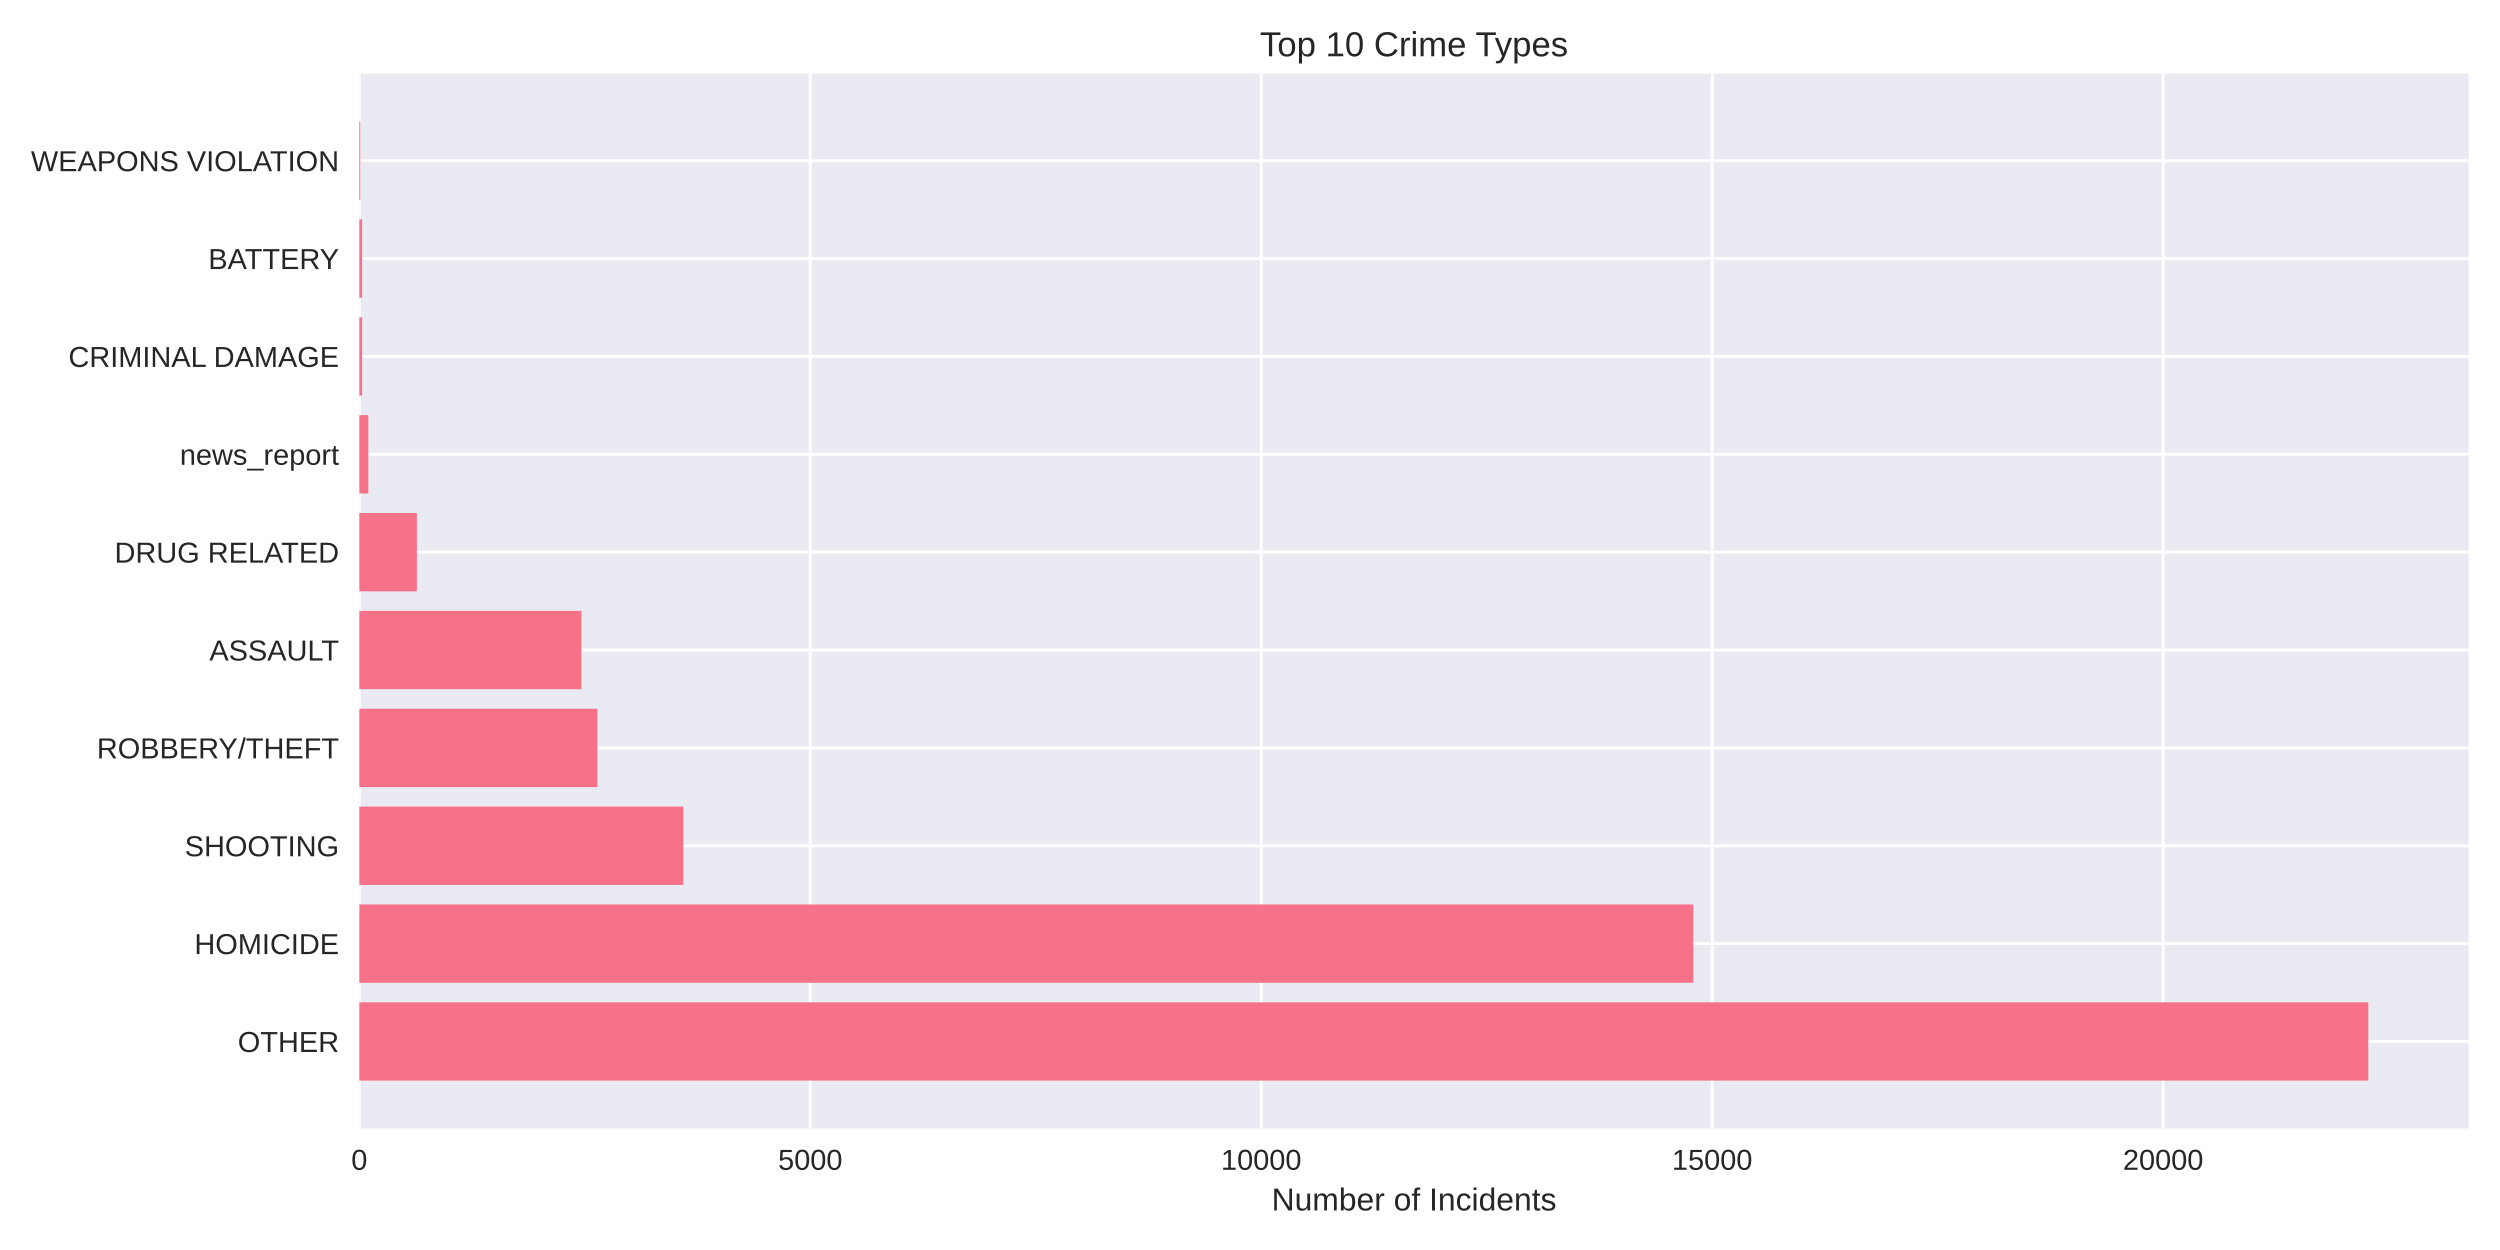
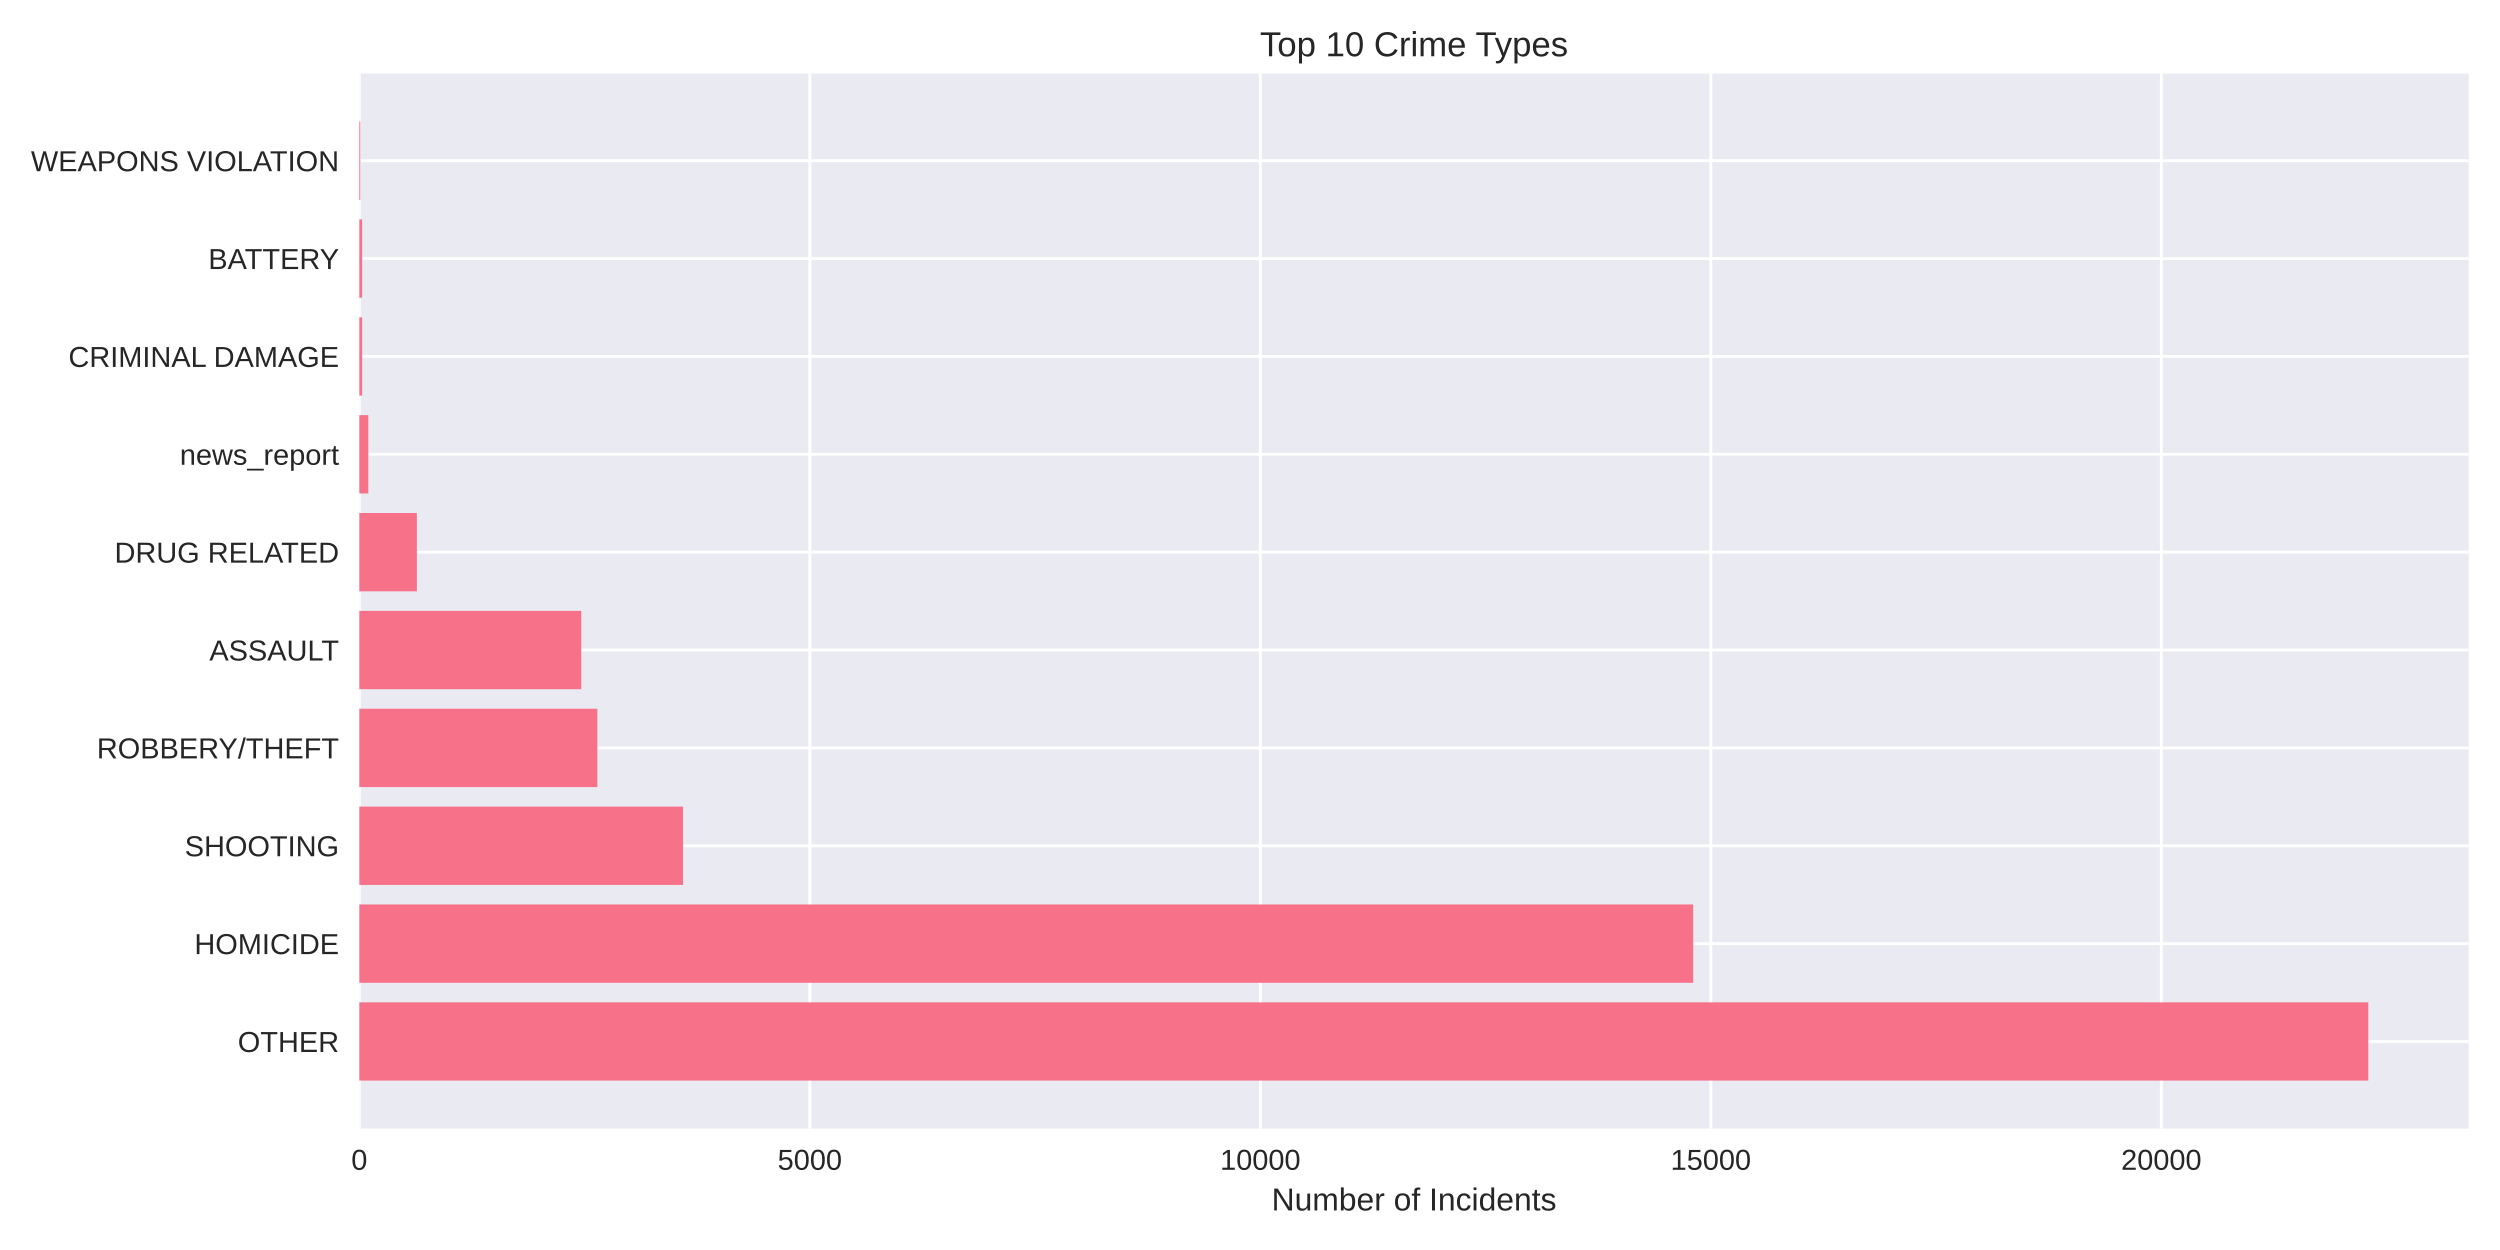
<svg xmlns="http://www.w3.org/2000/svg" width="864pt" height="432pt" viewBox="0 0 864 432" version="1.1">
  <defs>
    <style type="text/css">*{stroke-linejoin: round; stroke-linecap: butt}</style>
  </defs>
  <g id="figure_1">
    <g id="patch_1">
      <path d="M 0 432  L 864 432  L 864 0  L 0 0  z " style="fill: #ffffff" />
    </g>
    <g id="axes_1">
      <g id="patch_2">
        <path d="M 124.18 390.04  L 853.2 390.04  L 853.2 25.44  L 124.18 25.44  z " style="fill: #eaeaf2" />
      </g>
      <g id="matplotlib.axis_1">
        <g id="xtick_1">
          <g id="line2d_1">
-             <path d="M 124.18 390.04  L 124.18 25.44  " clip-path="url(#p56519bf62e)" style="fill: none; stroke: #ffffff; stroke-linecap: round" />
+             <path d="M 124.18 390.04  L 124.18 25.44  " clip-path="url(#p6cbd28556b)" style="fill: none; stroke: #ffffff; stroke-linecap: round" />
          </g>
          <g id="line2d_2" />
          <g id="text_1">
            <text style="fill: #262626; font: 10px 'Arial', 'Liberation Sans', 'DejaVu Sans', 'Bitstream Vera Sans', sans-serif; text-anchor: middle" x="124.18" y="404.287" transform="rotate(-0 124.18 404.2869)">0</text>
          </g>
        </g>
        <g id="xtick_2">
          <g id="line2d_3">
-             <path d="M 280.028 390.04  L 280.028 25.44  " clip-path="url(#p56519bf62e)" style="fill: none; stroke: #ffffff; stroke-linecap: round" />
+             <path d="M 279.875 390.04  L 279.875 25.44  " clip-path="url(#p6cbd28556b)" style="fill: none; stroke: #ffffff; stroke-linecap: round" />
          </g>
          <g id="line2d_4" />
          <g id="text_2">
-             <text style="fill: #262626; font: 10px 'Arial', 'Liberation Sans', 'DejaVu Sans', 'Bitstream Vera Sans', sans-serif; text-anchor: middle" x="280.028" y="404.287" transform="rotate(-0 280.0284 404.2869)">5000</text>
+             <text style="fill: #262626; font: 10px 'Arial', 'Liberation Sans', 'DejaVu Sans', 'Bitstream Vera Sans', sans-serif; text-anchor: middle" x="279.875" y="404.287" transform="rotate(-0 279.8747 404.2869)">5000</text>
          </g>
        </g>
        <g id="xtick_3">
          <g id="line2d_5">
-             <path d="M 435.877 390.04  L 435.877 25.44  " clip-path="url(#p56519bf62e)" style="fill: none; stroke: #ffffff; stroke-linecap: round" />
+             <path d="M 435.569 390.04  L 435.569 25.44  " clip-path="url(#p6cbd28556b)" style="fill: none; stroke: #ffffff; stroke-linecap: round" />
          </g>
          <g id="line2d_6" />
          <g id="text_3">
-             <text style="fill: #262626; font: 10px 'Arial', 'Liberation Sans', 'DejaVu Sans', 'Bitstream Vera Sans', sans-serif; text-anchor: middle" x="435.877" y="404.287" transform="rotate(-0 435.8769 404.2869)">10000</text>
+             <text style="fill: #262626; font: 10px 'Arial', 'Liberation Sans', 'DejaVu Sans', 'Bitstream Vera Sans', sans-serif; text-anchor: middle" x="435.569" y="404.287" transform="rotate(-0 435.5693 404.2869)">10000</text>
          </g>
        </g>
        <g id="xtick_4">
          <g id="line2d_7">
-             <path d="M 591.725 390.04  L 591.725 25.44  " clip-path="url(#p56519bf62e)" style="fill: none; stroke: #ffffff; stroke-linecap: round" />
+             <path d="M 591.264 390.04  L 591.264 25.44  " clip-path="url(#p6cbd28556b)" style="fill: none; stroke: #ffffff; stroke-linecap: round" />
          </g>
          <g id="line2d_8" />
          <g id="text_4">
-             <text style="fill: #262626; font: 10px 'Arial', 'Liberation Sans', 'DejaVu Sans', 'Bitstream Vera Sans', sans-serif; text-anchor: middle" x="591.725" y="404.287" transform="rotate(-0 591.7253 404.2869)">15000</text>
+             <text style="fill: #262626; font: 10px 'Arial', 'Liberation Sans', 'DejaVu Sans', 'Bitstream Vera Sans', sans-serif; text-anchor: middle" x="591.264" y="404.287" transform="rotate(-0 591.264 404.2869)">15000</text>
          </g>
        </g>
        <g id="xtick_5">
          <g id="line2d_9">
-             <path d="M 747.574 390.04  L 747.574 25.44  " clip-path="url(#p56519bf62e)" style="fill: none; stroke: #ffffff; stroke-linecap: round" />
+             <path d="M 746.959 390.04  L 746.959 25.44  " clip-path="url(#p6cbd28556b)" style="fill: none; stroke: #ffffff; stroke-linecap: round" />
          </g>
          <g id="line2d_10" />
          <g id="text_5">
-             <text style="fill: #262626; font: 10px 'Arial', 'Liberation Sans', 'DejaVu Sans', 'Bitstream Vera Sans', sans-serif; text-anchor: middle" x="747.574" y="404.287" transform="rotate(-0 747.5737 404.2869)">20000</text>
+             <text style="fill: #262626; font: 10px 'Arial', 'Liberation Sans', 'DejaVu Sans', 'Bitstream Vera Sans', sans-serif; text-anchor: middle" x="746.959" y="404.287" transform="rotate(-0 746.9586 404.2869)">20000</text>
          </g>
        </g>
        <g id="text_6">
          <text style="fill: #262626; font: 11px 'Arial', 'Liberation Sans', 'DejaVu Sans', 'Bitstream Vera Sans', sans-serif; text-anchor: middle" x="488.69" y="418.333" transform="rotate(-0 488.69 418.3334)">Number of Incidents</text>
        </g>
      </g>
      <g id="matplotlib.axis_2">
        <g id="ytick_1">
          <g id="line2d_11">
-             <path d="M 124.18 359.939  L 853.2 359.939  " clip-path="url(#p56519bf62e)" style="fill: none; stroke: #ffffff; stroke-linecap: round" />
+             <path d="M 124.18 359.939  L 853.2 359.939  " clip-path="url(#p6cbd28556b)" style="fill: none; stroke: #ffffff; stroke-linecap: round" />
          </g>
          <g id="line2d_12" />
          <g id="text_7">
            <text style="fill: #262626; font: 10px 'Arial', 'Liberation Sans', 'DejaVu Sans', 'Bitstream Vera Sans', sans-serif; text-anchor: end" x="117.18" y="363.562" transform="rotate(-0 117.18 363.562)">OTHER</text>
          </g>
        </g>
        <g id="ytick_2">
          <g id="line2d_13">
-             <path d="M 124.18 326.117  L 853.2 326.117  " clip-path="url(#p56519bf62e)" style="fill: none; stroke: #ffffff; stroke-linecap: round" />
+             <path d="M 124.18 326.117  L 853.2 326.117  " clip-path="url(#p6cbd28556b)" style="fill: none; stroke: #ffffff; stroke-linecap: round" />
          </g>
          <g id="line2d_14" />
          <g id="text_8">
            <text style="fill: #262626; font: 10px 'Arial', 'Liberation Sans', 'DejaVu Sans', 'Bitstream Vera Sans', sans-serif; text-anchor: end" x="117.18" y="329.74" transform="rotate(-0 117.18 329.7401)">HOMICIDE</text>
          </g>
        </g>
        <g id="ytick_3">
          <g id="line2d_15">
-             <path d="M 124.18 292.295  L 853.2 292.295  " clip-path="url(#p56519bf62e)" style="fill: none; stroke: #ffffff; stroke-linecap: round" />
+             <path d="M 124.18 292.295  L 853.2 292.295  " clip-path="url(#p6cbd28556b)" style="fill: none; stroke: #ffffff; stroke-linecap: round" />
          </g>
          <g id="line2d_16" />
          <g id="text_9">
            <text style="fill: #262626; font: 10px 'Arial', 'Liberation Sans', 'DejaVu Sans', 'Bitstream Vera Sans', sans-serif; text-anchor: end" x="117.18" y="295.918" transform="rotate(-0 117.18 295.9182)">SHOOTING</text>
          </g>
        </g>
        <g id="ytick_4">
          <g id="line2d_17">
-             <path d="M 124.18 258.473  L 853.2 258.473  " clip-path="url(#p56519bf62e)" style="fill: none; stroke: #ffffff; stroke-linecap: round" />
+             <path d="M 124.18 258.473  L 853.2 258.473  " clip-path="url(#p6cbd28556b)" style="fill: none; stroke: #ffffff; stroke-linecap: round" />
          </g>
          <g id="line2d_18" />
          <g id="text_10">
            <text style="fill: #262626; font: 10px 'Arial', 'Liberation Sans', 'DejaVu Sans', 'Bitstream Vera Sans', sans-serif; text-anchor: end" x="117.18" y="262.096" transform="rotate(-0 117.18 262.0963)">ROBBERY/THEFT</text>
          </g>
        </g>
        <g id="ytick_5">
          <g id="line2d_19">
-             <path d="M 124.18 224.651  L 853.2 224.651  " clip-path="url(#p56519bf62e)" style="fill: none; stroke: #ffffff; stroke-linecap: round" />
+             <path d="M 124.18 224.651  L 853.2 224.651  " clip-path="url(#p6cbd28556b)" style="fill: none; stroke: #ffffff; stroke-linecap: round" />
          </g>
          <g id="line2d_20" />
          <g id="text_11">
            <text style="fill: #262626; font: 10px 'Arial', 'Liberation Sans', 'DejaVu Sans', 'Bitstream Vera Sans', sans-serif; text-anchor: end" x="117.18" y="228.274" transform="rotate(-0 117.18 228.2744)">ASSAULT</text>
          </g>
        </g>
        <g id="ytick_6">
          <g id="line2d_21">
-             <path d="M 124.18 190.829  L 853.2 190.829  " clip-path="url(#p56519bf62e)" style="fill: none; stroke: #ffffff; stroke-linecap: round" />
+             <path d="M 124.18 190.829  L 853.2 190.829  " clip-path="url(#p6cbd28556b)" style="fill: none; stroke: #ffffff; stroke-linecap: round" />
          </g>
          <g id="line2d_22" />
          <g id="text_12">
            <text style="fill: #262626; font: 10px 'Arial', 'Liberation Sans', 'DejaVu Sans', 'Bitstream Vera Sans', sans-serif; text-anchor: end" x="117.18" y="194.452" transform="rotate(-0 117.18 194.4525)">DRUG RELATED</text>
          </g>
        </g>
        <g id="ytick_7">
          <g id="line2d_23">
-             <path d="M 124.18 157.007  L 853.2 157.007  " clip-path="url(#p56519bf62e)" style="fill: none; stroke: #ffffff; stroke-linecap: round" />
+             <path d="M 124.18 157.007  L 853.2 157.007  " clip-path="url(#p6cbd28556b)" style="fill: none; stroke: #ffffff; stroke-linecap: round" />
          </g>
          <g id="line2d_24" />
          <g id="text_13">
            <text style="fill: #262626; font: 10px 'Arial', 'Liberation Sans', 'DejaVu Sans', 'Bitstream Vera Sans', sans-serif; text-anchor: end" x="117.18" y="160.631" transform="rotate(-0 117.18 160.6306)">news_report</text>
          </g>
        </g>
        <g id="ytick_8">
          <g id="line2d_25">
-             <path d="M 124.18 123.185  L 853.2 123.185  " clip-path="url(#p56519bf62e)" style="fill: none; stroke: #ffffff; stroke-linecap: round" />
+             <path d="M 124.18 123.185  L 853.2 123.185  " clip-path="url(#p6cbd28556b)" style="fill: none; stroke: #ffffff; stroke-linecap: round" />
          </g>
          <g id="line2d_26" />
          <g id="text_14">
            <text style="fill: #262626; font: 10px 'Arial', 'Liberation Sans', 'DejaVu Sans', 'Bitstream Vera Sans', sans-serif; text-anchor: end" x="117.18" y="126.809" transform="rotate(-0 117.18 126.8087)">CRIMINAL DAMAGE</text>
          </g>
        </g>
        <g id="ytick_9">
          <g id="line2d_27">
-             <path d="M 124.18 89.363  L 853.2 89.363  " clip-path="url(#p56519bf62e)" style="fill: none; stroke: #ffffff; stroke-linecap: round" />
+             <path d="M 124.18 89.363  L 853.2 89.363  " clip-path="url(#p6cbd28556b)" style="fill: none; stroke: #ffffff; stroke-linecap: round" />
          </g>
          <g id="line2d_28" />
          <g id="text_15">
            <text style="fill: #262626; font: 10px 'Arial', 'Liberation Sans', 'DejaVu Sans', 'Bitstream Vera Sans', sans-serif; text-anchor: end" x="117.18" y="92.987" transform="rotate(-0 117.18 92.98681)">BATTERY</text>
          </g>
        </g>
        <g id="ytick_10">
          <g id="line2d_29">
-             <path d="M 124.18 55.541  L 853.2 55.541  " clip-path="url(#p56519bf62e)" style="fill: none; stroke: #ffffff; stroke-linecap: round" />
+             <path d="M 124.18 55.541  L 853.2 55.541  " clip-path="url(#p6cbd28556b)" style="fill: none; stroke: #ffffff; stroke-linecap: round" />
          </g>
          <g id="line2d_30" />
          <g id="text_16">
            <text style="fill: #262626; font: 10px 'Arial', 'Liberation Sans', 'DejaVu Sans', 'Bitstream Vera Sans', sans-serif; text-anchor: end" x="117.18" y="59.165" transform="rotate(-0 117.18 59.16492)">WEAPONS VIOLATION</text>
          </g>
        </g>
      </g>
      <g id="patch_3">
-         <path d="M 124.18 373.467  L 818.485 373.467  L 818.485 346.41  L 124.18 346.41  z " clip-path="url(#p56519bf62e)" style="fill: #f77189" />
+         <path d="M 124.18 373.467  L 818.485 373.467  L 818.485 346.41  L 124.18 346.41  z " clip-path="url(#p6cbd28556b)" style="fill: #f77189" />
      </g>
      <g id="patch_4">
-         <path d="M 124.18 339.645  L 585.211 339.645  L 585.211 312.588  L 124.18 312.588  z " clip-path="url(#p56519bf62e)" style="fill: #f77189" />
+         <path d="M 124.18 339.645  L 585.161 339.645  L 585.161 312.588  L 124.18 312.588  z " clip-path="url(#p6cbd28556b)" style="fill: #f77189" />
      </g>
      <g id="patch_5">
-         <path d="M 124.18 305.823  L 236.142 305.823  L 236.142 278.766  L 124.18 278.766  z " clip-path="url(#p56519bf62e)" style="fill: #f77189" />
+         <path d="M 124.18 305.823  L 236.062 305.823  L 236.062 278.766  L 124.18 278.766  z " clip-path="url(#p6cbd28556b)" style="fill: #f77189" />
      </g>
      <g id="patch_6">
-         <path d="M 124.18 272.002  L 206.468 272.002  L 206.468 244.944  L 124.18 244.944  z " clip-path="url(#p56519bf62e)" style="fill: #f77189" />
+         <path d="M 124.18 272.002  L 206.449 272.002  L 206.449 244.944  L 124.18 244.944  z " clip-path="url(#p6cbd28556b)" style="fill: #f77189" />
      </g>
      <g id="patch_7">
-         <path d="M 124.18 238.18  L 200.951 238.18  L 200.951 211.122  L 124.18 211.122  z " clip-path="url(#p56519bf62e)" style="fill: #f77189" />
+         <path d="M 124.18 238.18  L 200.875 238.18  L 200.875 211.122  L 124.18 211.122  z " clip-path="url(#p6cbd28556b)" style="fill: #f77189" />
      </g>
      <g id="patch_8">
-         <path d="M 124.18 204.358  L 144.066 204.358  L 144.066 177.3  L 124.18 177.3  z " clip-path="url(#p56519bf62e)" style="fill: #f77189" />
+         <path d="M 124.18 204.358  L 144.078 204.358  L 144.078 177.3  L 124.18 177.3  z " clip-path="url(#p6cbd28556b)" style="fill: #f77189" />
      </g>
      <g id="patch_9">
-         <path d="M 124.18 170.536  L 127.297 170.536  L 127.297 143.478  L 124.18 143.478  z " clip-path="url(#p56519bf62e)" style="fill: #f77189" />
+         <path d="M 124.18 170.536  L 127.294 170.536  L 127.294 143.478  L 124.18 143.478  z " clip-path="url(#p6cbd28556b)" style="fill: #f77189" />
      </g>
      <g id="patch_10">
-         <path d="M 124.18 136.714  L 125.146 136.714  L 125.146 109.657  L 124.18 109.657  z " clip-path="url(#p56519bf62e)" style="fill: #f77189" />
+         <path d="M 124.18 136.714  L 125.145 136.714  L 125.145 109.657  L 124.18 109.657  z " clip-path="url(#p6cbd28556b)" style="fill: #f77189" />
      </g>
      <g id="patch_11">
-         <path d="M 124.18 102.892  L 125.146 102.892  L 125.146 75.835  L 124.18 75.835  z " clip-path="url(#p56519bf62e)" style="fill: #f77189" />
+         <path d="M 124.18 102.892  L 125.145 102.892  L 125.145 75.835  L 124.18 75.835  z " clip-path="url(#p6cbd28556b)" style="fill: #f77189" />
      </g>
      <g id="patch_12">
-         <path d="M 124.18 69.07  L 124.523 69.07  L 124.523 42.013  L 124.18 42.013  z " clip-path="url(#p56519bf62e)" style="fill: #f77189" />
+         <path d="M 124.18 69.07  L 124.523 69.07  L 124.523 42.013  L 124.18 42.013  z " clip-path="url(#p6cbd28556b)" style="fill: #f77189" />
      </g>
      <g id="patch_13">
        <path d="M 124.18 390.04  L 124.18 25.44  " style="fill: none" />
      </g>
      <g id="patch_14">
        <path d="M 853.2 390.04  L 853.2 25.44  " style="fill: none" />
      </g>
      <g id="patch_15">
        <path d="M 124.18 390.04  L 853.2 390.04  " style="fill: none" />
      </g>
      <g id="patch_16">
        <path d="M 124.18 25.44  L 853.2 25.44  " style="fill: none" />
      </g>
      <g id="text_17">
        <text style="fill: #262626; font: 12px 'Arial', 'Liberation Sans', 'DejaVu Sans', 'Bitstream Vera Sans', sans-serif; text-anchor: middle" x="488.69" y="19.44" transform="rotate(-0 488.69 19.44)">Top 10 Crime Types</text>
      </g>
    </g>
  </g>
  <defs>
-     <clipPath id="p56519bf62e">
+     <clipPath id="p6cbd28556b">
      <rect x="124.18" y="25.44" width="729.02" height="364.6" />
    </clipPath>
  </defs>
</svg>
